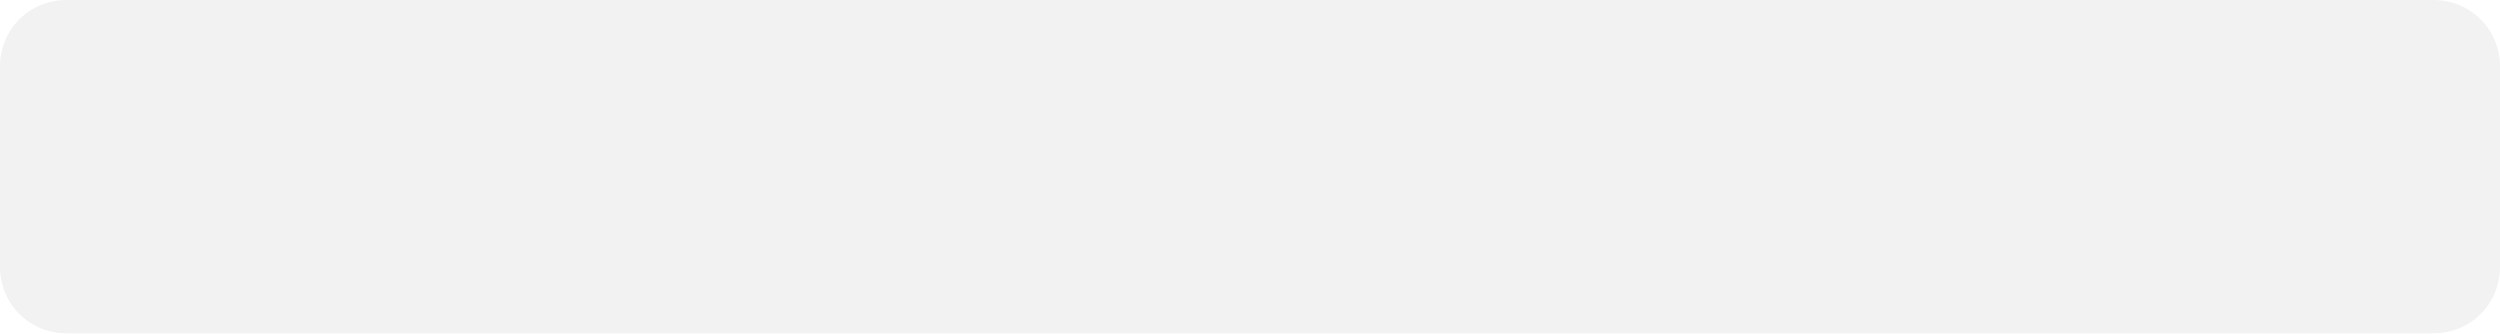
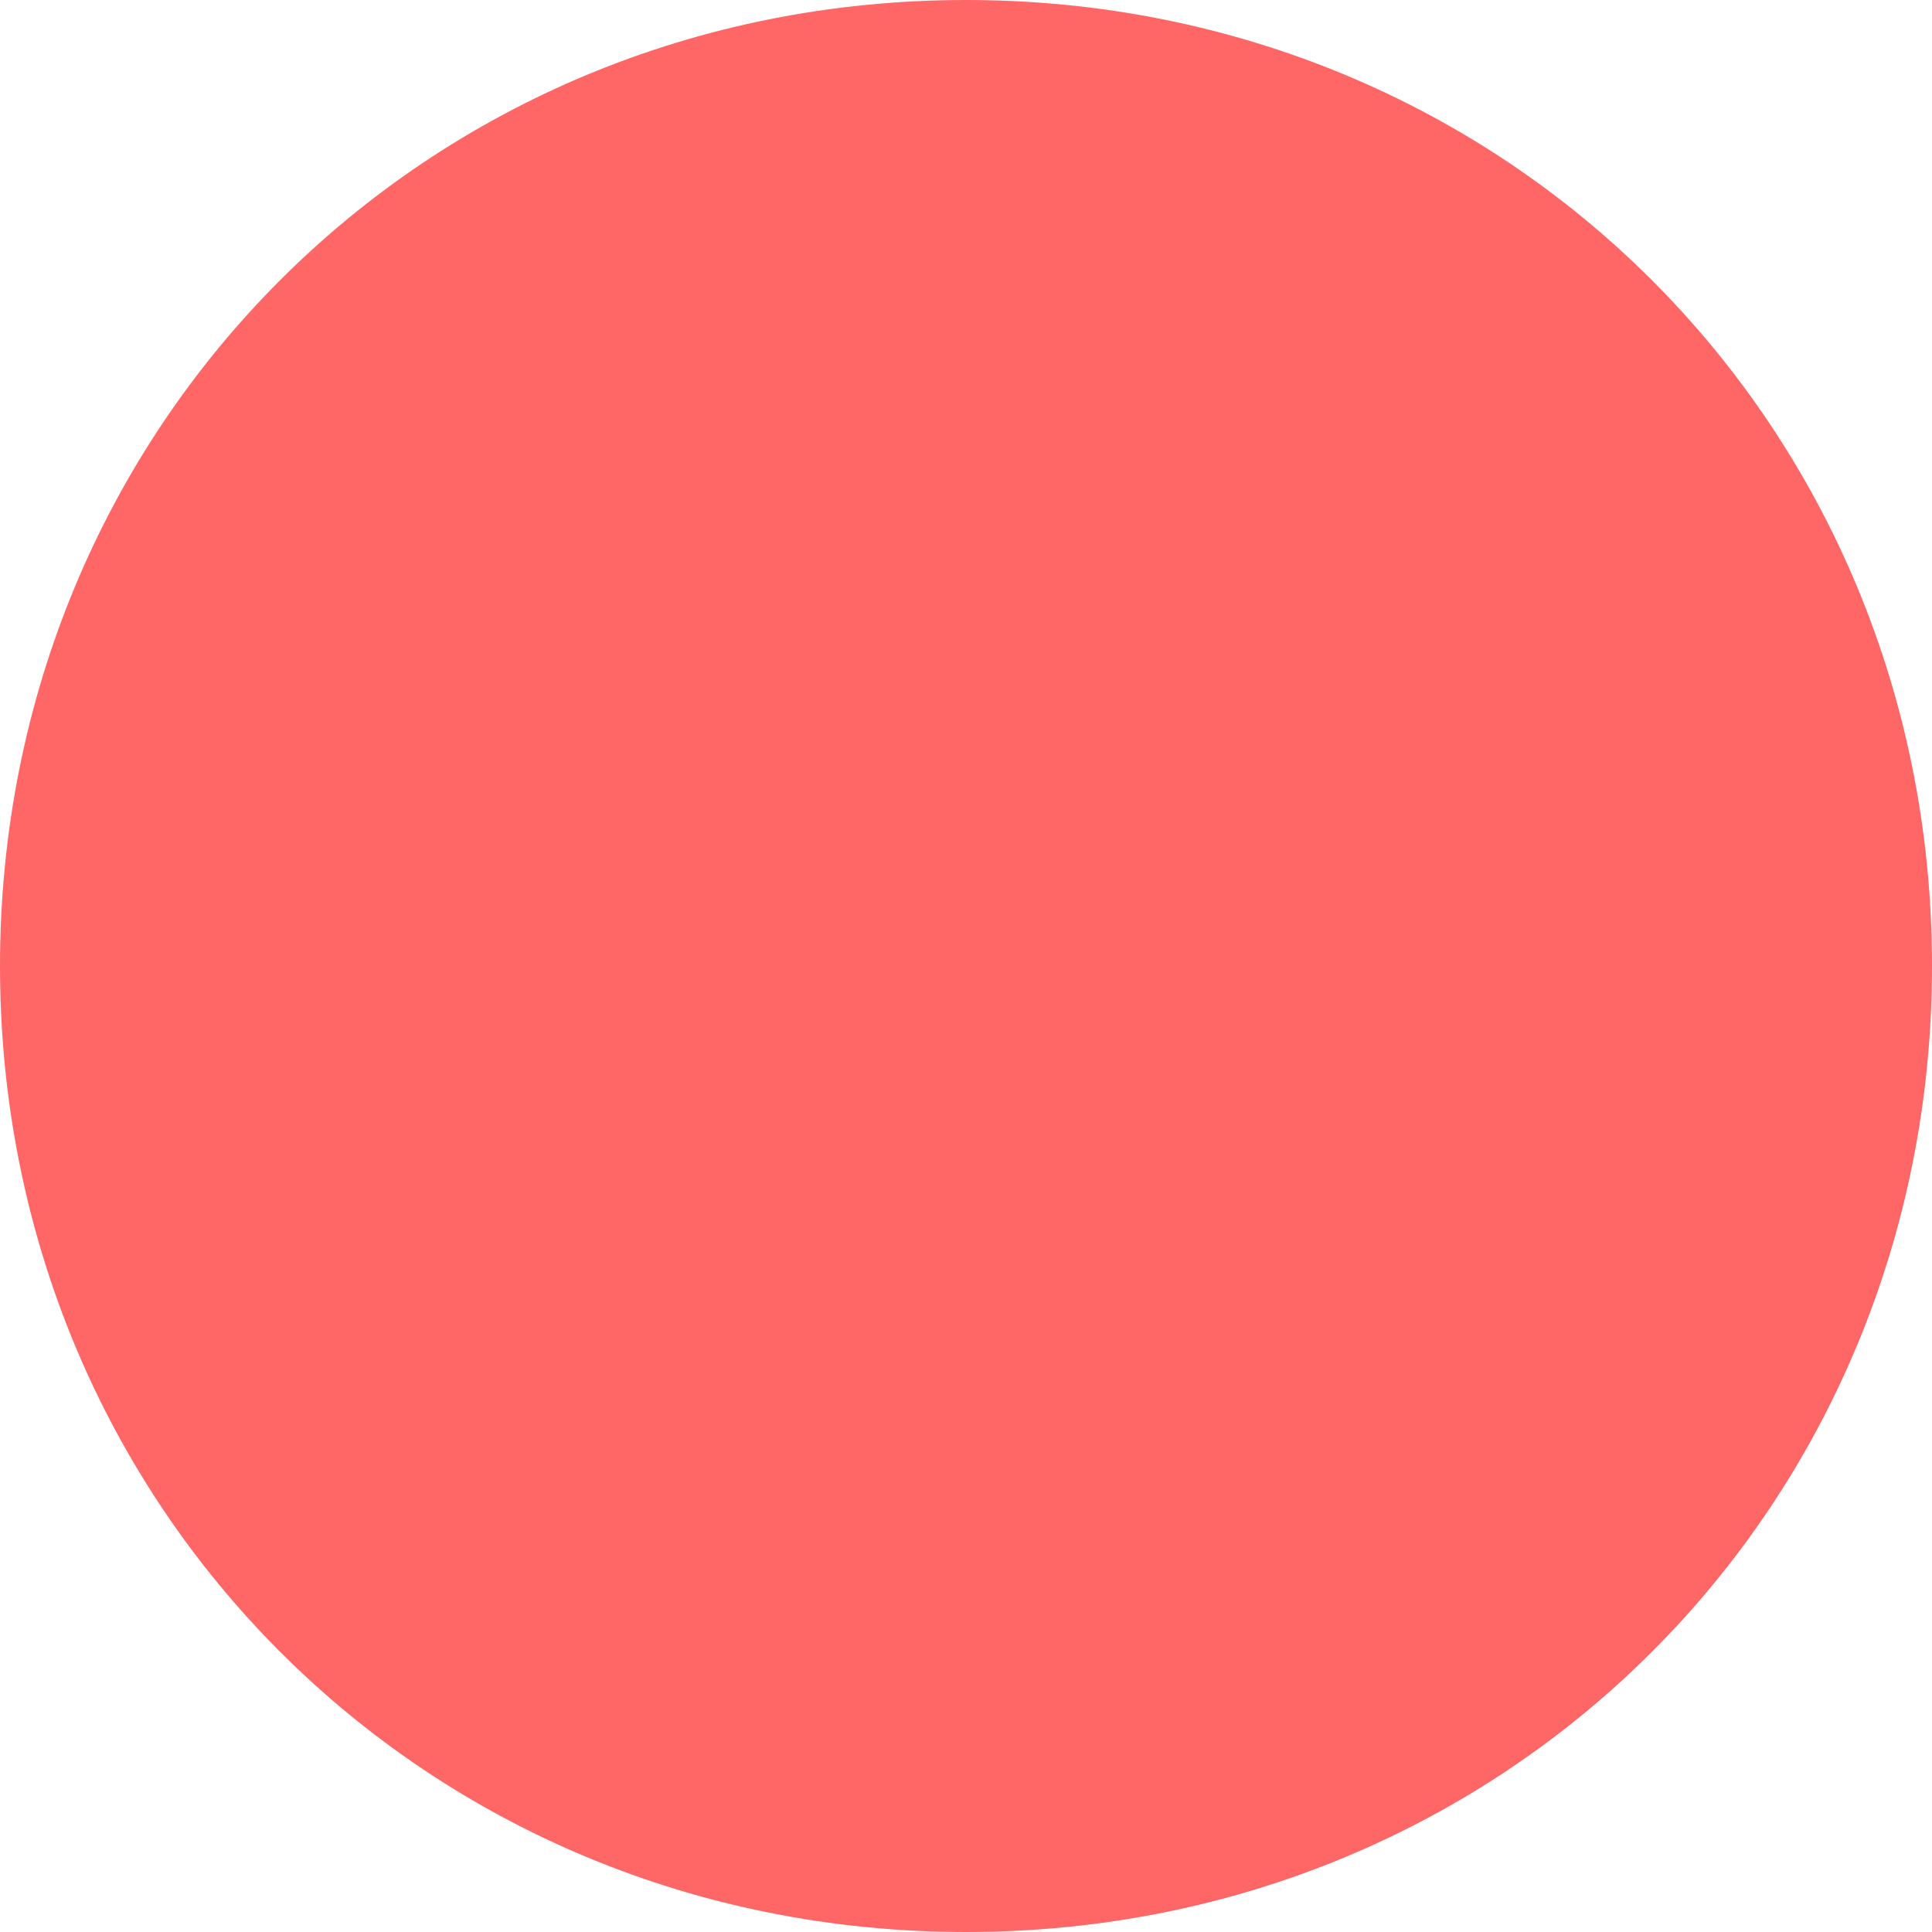
- <svg xmlns="http://www.w3.org/2000/svg" version="1.1" width="150px" height="20px">
-   <g transform="matrix(1 0 0 1 -190 -7 )">
-     <path d="M 0 16  L 0 4  C 0 1.76  1.76 0  4 0  L 116 0  L 146 0  C 148.24 0  150 1.76  150 4  L 150 16  C 150 18.24  148.24 20  146 20  L 4 20  C 1.76 20  0 18.24  0 16  Z " fill-rule="nonzero" fill="#f2f2f2" stroke="none" transform="matrix(1 0 0 1 190 7 )" />
+ <svg xmlns="http://www.w3.org/2000/svg" version="1.1" width="18px" height="18px">
+   <g transform="matrix(1 0 0 1 -193 -4 )">
+     <path d="M 202 4  C 207.04 4  211 7.96  211 13  C 211 18.04  207.04 22  202 22  C 196.96 22  193 18.04  193 13  C 193 7.96  196.96 4  202 4  Z " fill-rule="nonzero" fill="#ff6666" stroke="none" />
  </g>
</svg>
